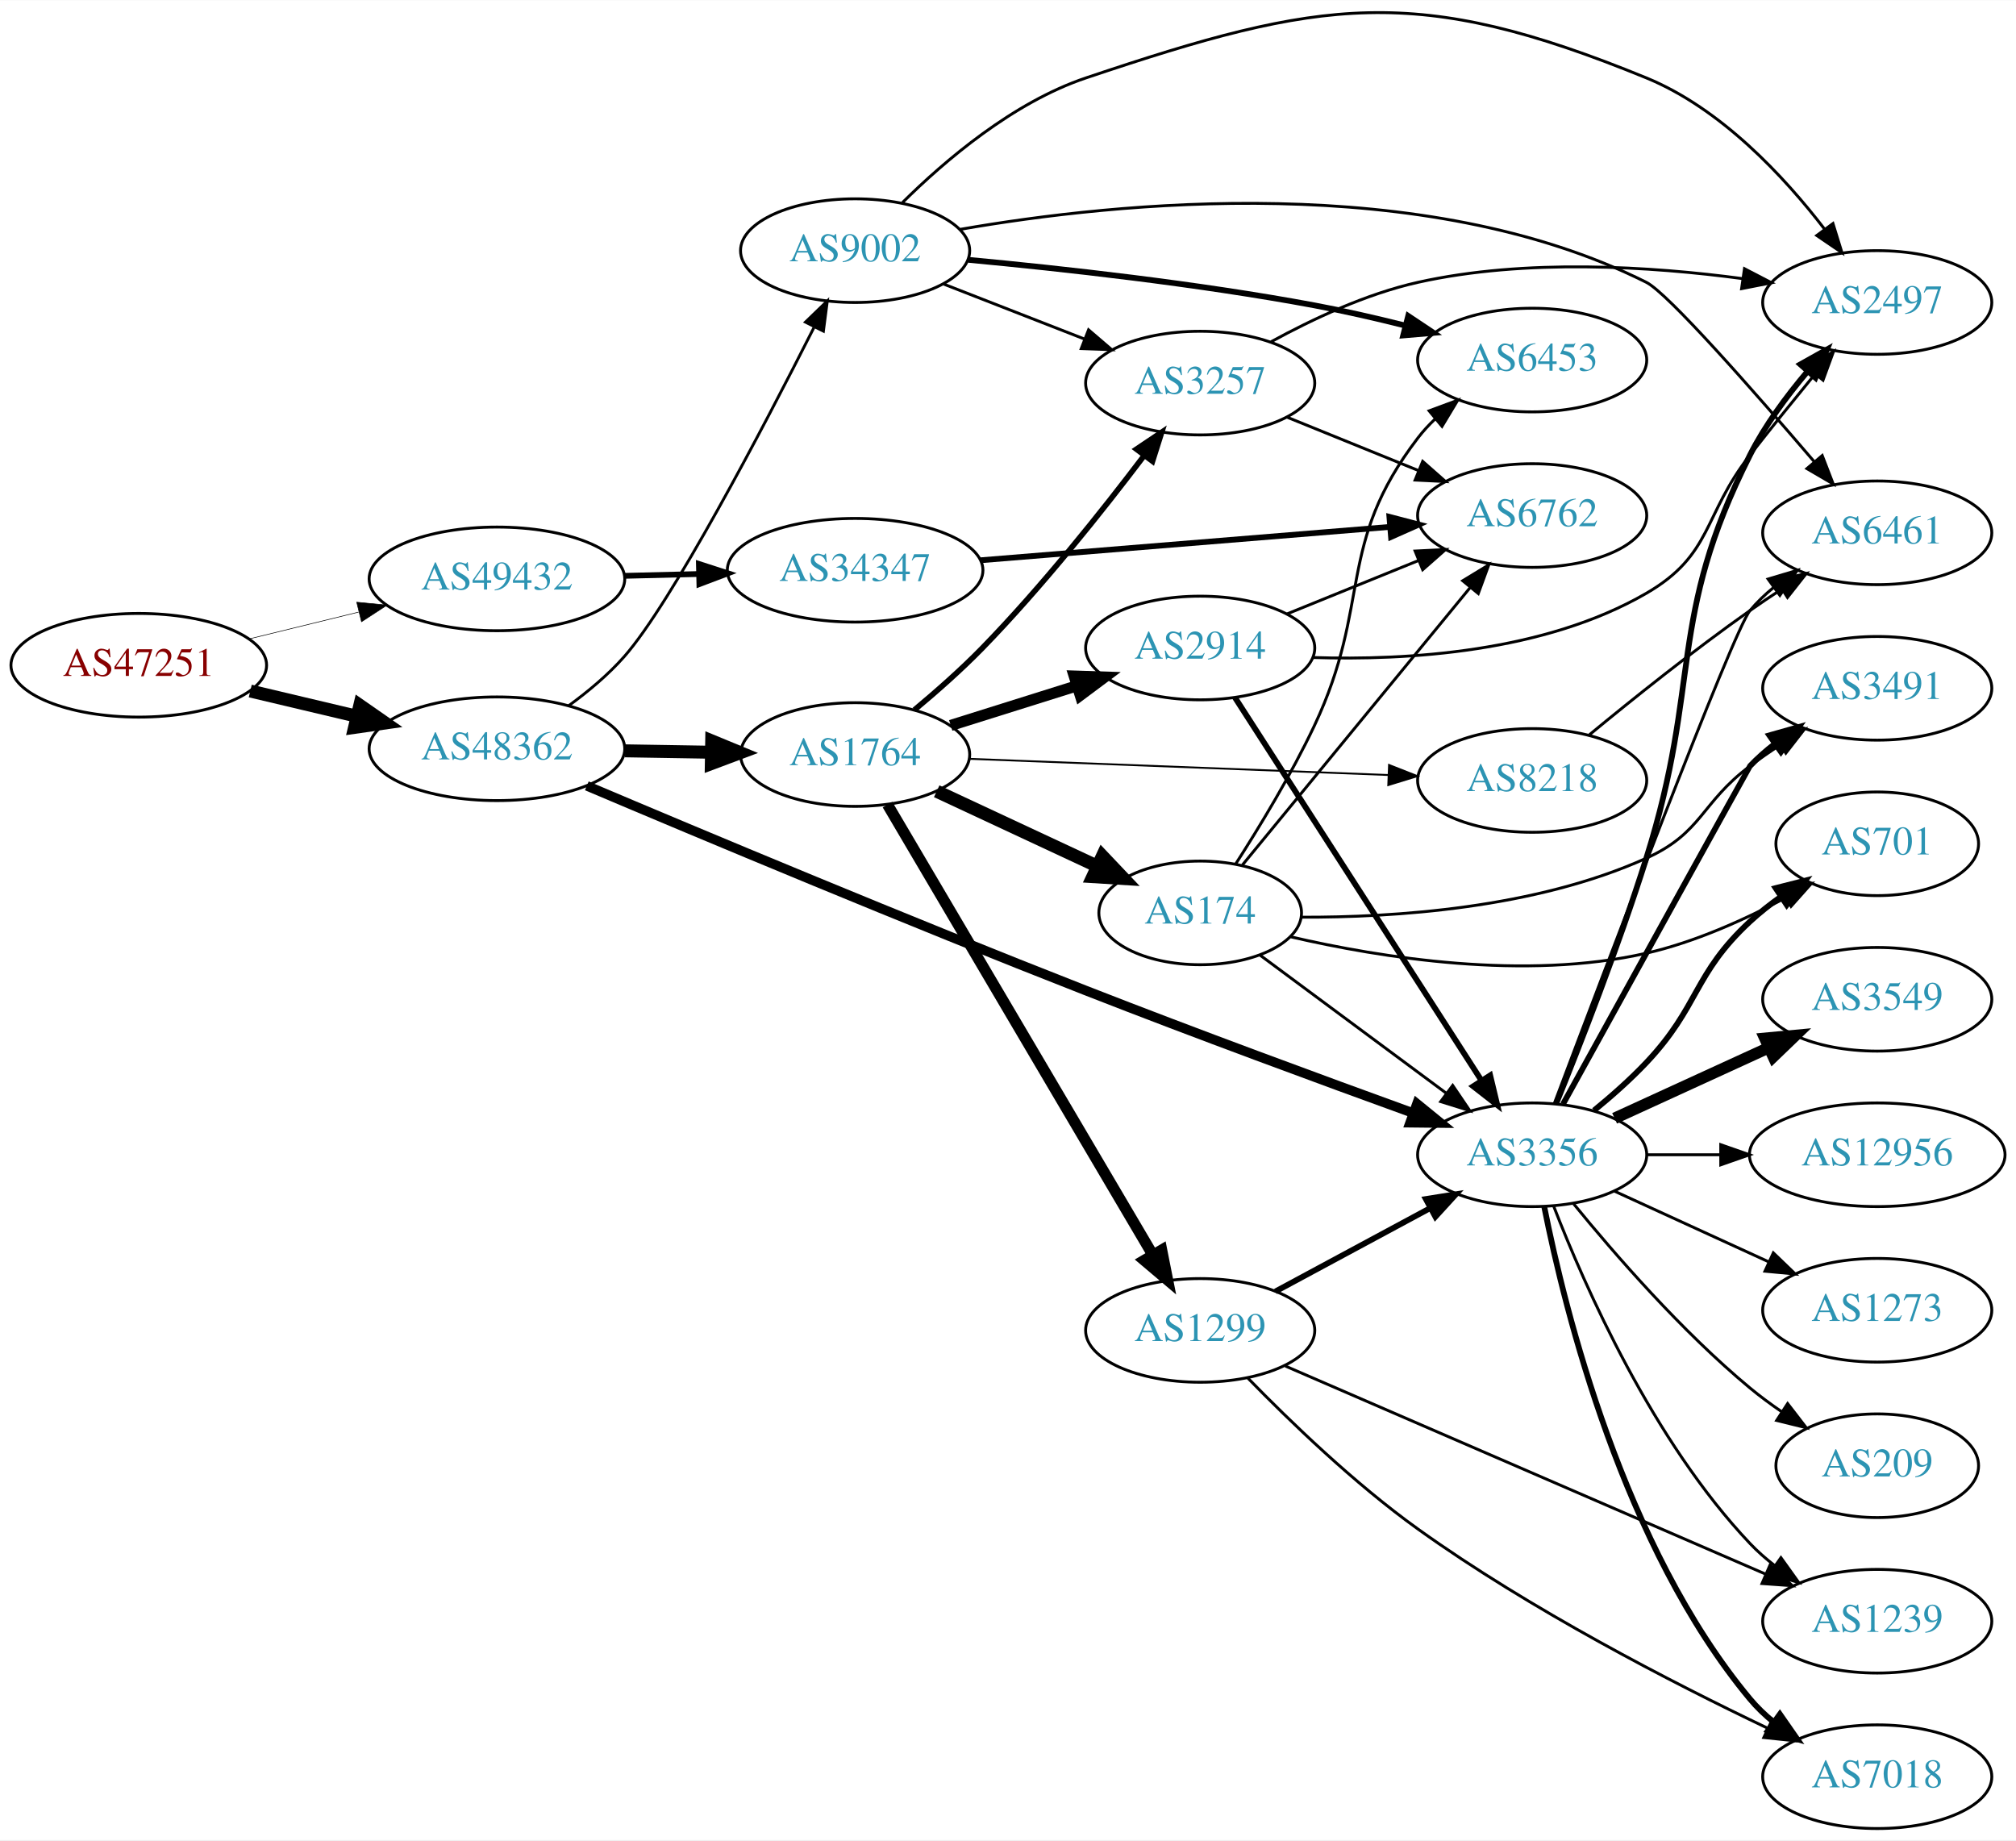
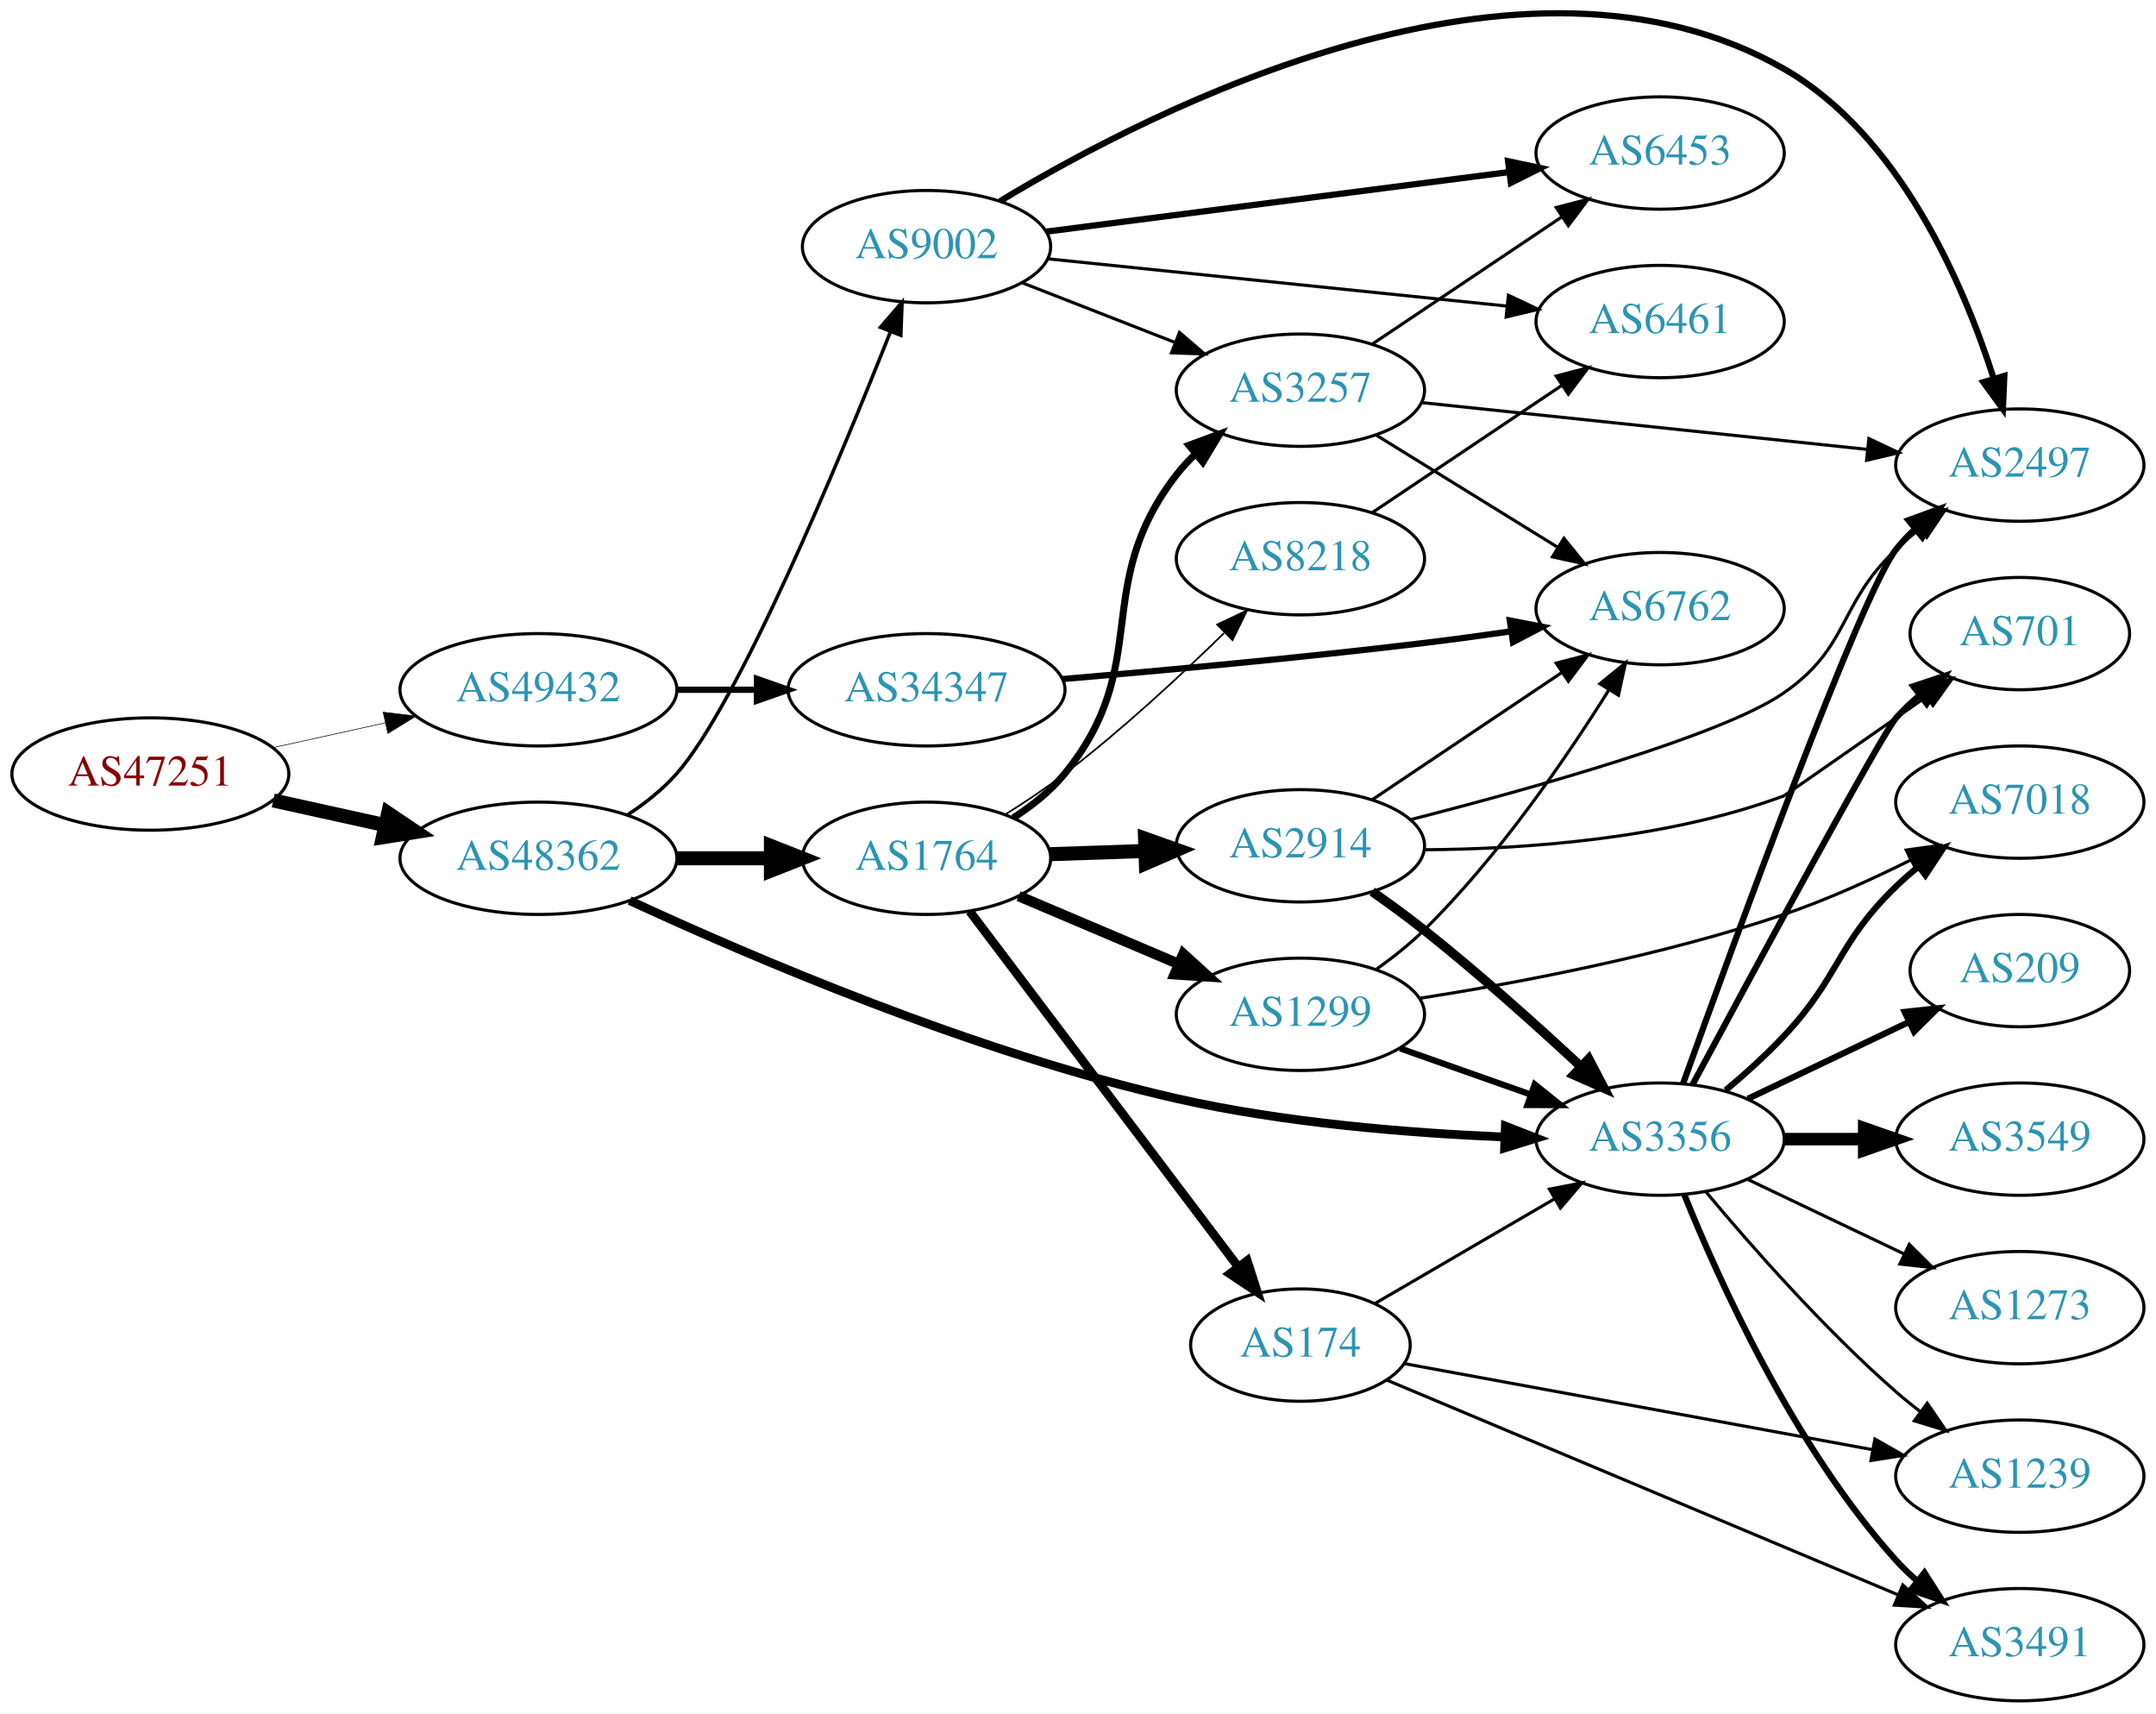
- <svg xmlns="http://www.w3.org/2000/svg" xmlns:xlink="http://www.w3.org/1999/xlink" width="700pt" height="639pt" viewBox="0.00 0.00 700.15 638.95">
-   <g id="graph0" class="graph" transform="scale(1 1) rotate(0) translate(4 634.955)">
-     <polygon fill="white" stroke="none" points="-4,4 -4,-634.955 696.155,-634.955 696.155,4 -4,4" />
+ <svg xmlns="http://www.w3.org/2000/svg" xmlns:xlink="http://www.w3.org/1999/xlink" width="691pt" height="549pt" viewBox="0.00 0.00 691.06 549.02">
+   <g id="graph0" class="graph" transform="scale(1 1) rotate(0) translate(4 545.025)">
+     <polygon fill="white" stroke="none" points="-4,4 -4,-545.025 687.055,-545.025 687.055,4 -4,4" />
    <g id="node1" class="node">
      <g id="a_node1">
        <a xlink:href="/asn/47251" xlink:title="AS47251 ~ VLBGIT Friesenecker e.U. [AT]">
-           <ellipse fill="#ffffff" stroke="black" cx="44.196" cy="-404" rx="44.393" ry="18" />
-           <text text-anchor="middle" x="44.196" y="-400.3" font-family="Times,serif" font-size="14.00" fill="#880000">AS47251</text>
+           <ellipse fill="#ffffff" stroke="black" cx="44.196" cy="-297" rx="44.393" ry="18" />
+           <text text-anchor="middle" x="44.196" y="-293.3" font-family="Times,serif" font-size="14.00" fill="#880000">AS47251</text>
        </a>
      </g>
    </g>
    <g id="node2" class="node">
      <g id="a_node2">
        <a xlink:href="/asn/48362" xlink:title="AS48362 ~ Stadtwerke Feldkirch [AT]">
-           <ellipse fill="#ffffff" stroke="black" cx="168.588" cy="-375" rx="44.393" ry="18" />
-           <text text-anchor="middle" x="168.588" y="-371.3" font-family="Times,serif" font-size="14.00" fill="#2c94b3">AS48362</text>
+           <ellipse fill="#ffffff" stroke="black" cx="168.588" cy="-270" rx="44.393" ry="18" />
+           <text text-anchor="middle" x="168.588" y="-266.3" font-family="Times,serif" font-size="14.00" fill="#2c94b3">AS48362</text>
        </a>
      </g>
    </g>
    <g id="edge1" class="edge">
-       <path fill="none" stroke="black" stroke-width="4.5" d="M82.916,-395.062C94.55,-392.306 107.517,-389.234 119.738,-386.338" />
-       <polygon fill="black" stroke="black" stroke-width="4.5" points="120.959,-390.095 129.782,-383.958 119.143,-382.432 120.959,-390.095" />
+       <path fill="none" stroke="black" stroke-width="4.5" d="M83.586,-288.531C94.978,-286.018 107.6,-283.233 119.525,-280.603" />
+       <polygon fill="black" stroke="black" stroke-width="4.5" points="120.418,-284.438 129.335,-278.439 118.721,-276.748 120.418,-284.438" />
    </g>
    <g id="node3" class="node">
      <g id="a_node3">
        <a xlink:href="/asn/49432" xlink:title="AS49432 ~ schallert.com e.U. [AT]">
-           <ellipse fill="#ffffff" stroke="black" cx="168.588" cy="-434" rx="44.393" ry="18" />
-           <text text-anchor="middle" x="168.588" y="-430.3" font-family="Times,serif" font-size="14.00" fill="#2c94b3">AS49432</text>
+           <ellipse fill="#ffffff" stroke="black" cx="168.588" cy="-324" rx="44.393" ry="18" />
+           <text text-anchor="middle" x="168.588" y="-320.3" font-family="Times,serif" font-size="14.00" fill="#2c94b3">AS49432</text>
        </a>
      </g>
    </g>
    <g id="edge2" class="edge">
-       <path fill="none" stroke="black" stroke-width="0.2" d="M82.583,-413.164C94.564,-416.101 107.989,-419.391 120.568,-422.475" />
-       <polygon fill="black" stroke="black" stroke-width="0.2" points="119.885,-425.911 130.43,-424.892 121.551,-419.112 119.885,-425.911" />
+       <path fill="none" stroke="black" stroke-width="0.2" d="M83.586,-305.469C94.978,-307.982 107.6,-310.767 119.525,-313.397" />
+       <polygon fill="black" stroke="black" stroke-width="0.2" points="118.815,-316.825 129.335,-315.561 120.323,-309.989 118.815,-316.825" />
    </g>
    <g id="node4" class="node">
      <g id="a_node4">
        <a xlink:href="/asn/1764" xlink:title="AS1764 ~ NEXTLAYER-AS [AT]">
-           <ellipse fill="#ffffff" stroke="black" cx="292.98" cy="-373" rx="39.794" ry="18" />
-           <text text-anchor="middle" x="292.98" y="-369.3" font-family="Times,serif" font-size="14.00" fill="#2c94b3">AS1764</text>
+           <ellipse fill="#ffffff" stroke="black" cx="292.98" cy="-270" rx="39.794" ry="18" />
+           <text text-anchor="middle" x="292.98" y="-266.3" font-family="Times,serif" font-size="14.00" fill="#2c94b3">AS1764</text>
        </a>
      </g>
    </g>
    <g id="edge3" class="edge">
-       <path fill="none" stroke="black" stroke-width="4.5" d="M213.084,-374.289C222.773,-374.131 233.11,-373.962 243.002,-373.8" />
-       <polygon fill="black" stroke="black" stroke-width="4.5" points="243.171,-377.736 253.105,-373.635 243.042,-369.862 243.171,-377.736" />
+       <path fill="none" stroke="black" stroke-width="4.5" d="M213.084,-270C222.773,-270 233.11,-270 243.002,-270" />
+       <polygon fill="black" stroke="black" stroke-width="4.5" points="243.105,-273.938 253.105,-270 243.105,-266.063 243.105,-273.938" />
    </g>
    <g id="node5" class="node">
      <g id="a_node5">
-         <a xlink:href="/asn/3356" xlink:title="AS3356 ~ Level 3 Parent, LLC [US]">
-           <ellipse fill="#ffffff" stroke="black" cx="528.116" cy="-234" rx="39.794" ry="18" />
-           <text text-anchor="middle" x="528.116" y="-230.3" font-family="Times,serif" font-size="14.00" fill="#2c94b3">AS3356</text>
+         <a xlink:href="/asn/9002" xlink:title="AS9002 ~ RETN Limited [EU]">
+           <ellipse fill="#ffffff" stroke="black" cx="292.98" cy="-466" rx="39.794" ry="18" />
+           <text text-anchor="middle" x="292.98" y="-462.3" font-family="Times,serif" font-size="14.00" fill="#2c94b3">AS9002</text>
        </a>
      </g>
    </g>
    <g id="edge4" class="edge">
-       <path fill="none" stroke="black" stroke-width="3.326" d="M199.801,-362.128C239.433,-345.336 311.221,-315.242 373.176,-291 411.493,-276.007 455.553,-259.796 486.691,-248.509" />
-       <polygon fill="black" stroke="black" stroke-width="3.326" points="488.109,-251.718 496.323,-245.026 485.728,-245.136 488.109,-251.718" />
+       <path fill="none" stroke="black" stroke-width="1.125" d="M197.012,-283.814C202.708,-287.547 208.326,-291.97 212.784,-297 232.581,-319.337 264.9,-397.049 281.465,-438.866" />
+       <polygon fill="black" stroke="black" stroke-width="1.125" points="278.213,-440.16 285.131,-448.184 284.727,-437.597 278.213,-440.16" />
    </g>
    <g id="node6" class="node">
      <g id="a_node6">
-         <a xlink:href="/asn/9002" xlink:title="AS9002 ~ RETN Limited [EU]">
-           <ellipse fill="#ffffff" stroke="black" cx="292.98" cy="-548" rx="39.794" ry="18" />
-           <text text-anchor="middle" x="292.98" y="-544.3" font-family="Times,serif" font-size="14.00" fill="#2c94b3">AS9002</text>
+         <a xlink:href="/asn/3356" xlink:title="AS3356 ~ Level 3 Parent, LLC [US]">
+           <ellipse fill="#ffffff" stroke="black" cx="528.116" cy="-180" rx="39.794" ry="18" />
+           <text text-anchor="middle" x="528.116" y="-176.3" font-family="Times,serif" font-size="14.00" fill="#2c94b3">AS3356</text>
        </a>
      </g>
    </g>
    <g id="edge5" class="edge">
-       <path fill="none" stroke="black" stroke-width="0.978" d="M193.515,-389.967C200.242,-394.873 207.23,-400.699 212.784,-407 229.203,-425.626 260.738,-485.82 278.664,-521.253" />
-       <polygon fill="black" stroke="black" stroke-width="0.978" points="275.714,-523.176 283.336,-530.535 281.967,-520.029 275.714,-523.176" />
-     </g>
-     <g id="node24" class="node">
-       <g id="a_node24">
+       <path fill="none" stroke="black" stroke-width="2.812" d="M197.805,-256.449C236.41,-238.584 308.314,-207.703 373.176,-193 407.689,-185.177 447.518,-181.964 478.016,-180.688" />
+       <polygon fill="black" stroke="black" stroke-width="2.812" points="478.523,-184.172 488.39,-180.313 478.27,-177.177 478.523,-184.172" />
+     </g>
+     <g id="node23" class="node">
+       <g id="a_node23">
        <a xlink:href="/asn/34347" xlink:title="AS34347 ~ HALLAG Kommunal GmbH [AT]">
-           <ellipse fill="#ffffff" stroke="black" cx="292.98" cy="-437" rx="44.393" ry="18" />
-           <text text-anchor="middle" x="292.98" y="-433.3" font-family="Times,serif" font-size="14.00" fill="#2c94b3">AS34347</text>
-         </a>
-       </g>
-     </g>
-     <g id="edge38" class="edge">
-       <path fill="none" stroke="black" stroke-width="2" d="M212.739,-435.058C221.148,-435.264 230.057,-435.482 238.748,-435.695" />
-       <polygon fill="black" stroke="black" stroke-width="2" points="238.724,-439.196 248.807,-435.942 238.895,-432.198 238.724,-439.196" />
+           <ellipse fill="#ffffff" stroke="black" cx="292.98" cy="-324" rx="44.393" ry="18" />
+           <text text-anchor="middle" x="292.98" y="-320.3" font-family="Times,serif" font-size="14.00" fill="#2c94b3">AS34347</text>
+         </a>
+       </g>
+     </g>
+     <g id="edge36" class="edge">
+       <path fill="none" stroke="black" stroke-width="2" d="M213.084,-324C221.29,-324 229.961,-324 238.434,-324" />
+       <polygon fill="black" stroke="black" stroke-width="2" points="238.625,-327.5 248.625,-324 238.625,-320.5 238.625,-327.5" />
    </g>
    <g id="node7" class="node">
      <g id="a_node7">
-         <a xlink:href="/asn/1299" xlink:title="AS1299 ~ Telia Carrier [EU]">
-           <ellipse fill="#ffffff" stroke="black" cx="412.823" cy="-173" rx="39.794" ry="18" />
-           <text text-anchor="middle" x="412.823" y="-169.3" font-family="Times,serif" font-size="14.00" fill="#2c94b3">AS1299</text>
+         <a xlink:href="/asn/2914" xlink:title="AS2914 ~ NTT America, Inc. [US]">
+           <ellipse fill="#ffffff" stroke="black" cx="412.823" cy="-274" rx="39.794" ry="18" />
+           <text text-anchor="middle" x="412.823" y="-270.3" font-family="Times,serif" font-size="14.00" fill="#2c94b3">AS2914</text>
        </a>
      </g>
    </g>
    <g id="edge6" class="edge">
-       <path fill="none" stroke="black" stroke-width="3.857" d="M304.232,-355.601C324.952,-320.436 371.916,-240.729 396.37,-199.226" />
-       <polygon fill="black" stroke="black" stroke-width="3.857" points="399.45,-200.893 401.511,-190.501 393.419,-197.34 399.45,-200.893" />
+       <path fill="none" stroke="black" stroke-width="4.5" d="M332.566,-271.31C342.333,-271.641 352.949,-272.002 363.144,-272.348" />
+       <polygon fill="black" stroke="black" stroke-width="4.5" points="363.022,-276.283 373.15,-272.687 363.29,-268.413 363.022,-276.283" />
    </g>
    <g id="node8" class="node">
      <g id="a_node8">
-         <a xlink:href="/asn/174" xlink:title="AS174 ~ Cogent Communications [US]">
-           <ellipse fill="#ffffff" stroke="black" cx="412.823" cy="-318" rx="35.194" ry="18" />
-           <text text-anchor="middle" x="412.823" y="-314.3" font-family="Times,serif" font-size="14.00" fill="#2c94b3">AS174</text>
+         <a xlink:href="/asn/1299" xlink:title="AS1299 ~ Telia Carrier [EU]">
+           <ellipse fill="#ffffff" stroke="black" cx="412.823" cy="-220" rx="39.794" ry="18" />
+           <text text-anchor="middle" x="412.823" y="-216.3" font-family="Times,serif" font-size="14.00" fill="#2c94b3">AS1299</text>
        </a>
      </g>
    </g>
    <g id="edge7" class="edge">
-       <path fill="none" stroke="black" stroke-width="4.5" d="M321.312,-360.244C337.834,-352.532 359.061,-342.625 376.805,-334.344" />
-       <polygon fill="black" stroke="black" stroke-width="4.5" points="378.857,-337.732 386.253,-329.934 375.526,-330.595 378.857,-337.732" />
+       <path fill="none" stroke="black" stroke-width="3.375" d="M322.507,-257.896C337.881,-251.373 357.057,-243.237 373.696,-236.177" />
+       <polygon fill="black" stroke="black" stroke-width="3.375" points="375.312,-239.293 383.151,-232.165 372.578,-232.849 375.312,-239.293" />
    </g>
    <g id="node9" class="node">
      <g id="a_node9">
-         <a xlink:href="/asn/2914" xlink:title="AS2914 ~ NTT America, Inc. [US]">
-           <ellipse fill="#ffffff" stroke="black" cx="412.823" cy="-410" rx="39.794" ry="18" />
-           <text text-anchor="middle" x="412.823" y="-406.3" font-family="Times,serif" font-size="14.00" fill="#2c94b3">AS2914</text>
+         <a xlink:href="/asn/174" xlink:title="AS174 ~ Cogent Communications [US]">
+           <ellipse fill="#ffffff" stroke="black" cx="412.823" cy="-114" rx="35.194" ry="18" />
+           <text text-anchor="middle" x="412.823" y="-110.3" font-family="Times,serif" font-size="14.00" fill="#2c94b3">AS174</text>
        </a>
      </g>
    </g>
    <g id="edge8" class="edge">
-       <path fill="none" stroke="black" stroke-width="3.857" d="M326.181,-383.11C339.691,-387.352 355.579,-392.341 369.978,-396.862" />
-       <polygon fill="black" stroke="black" stroke-width="3.857" points="369.072,-400.245 379.661,-399.902 371.169,-393.567 369.072,-400.245" />
+       <path fill="none" stroke="black" stroke-width="2.812" d="M306.816,-253.008C327.624,-225.462 368.821,-170.926 392.966,-138.963" />
+       <polygon fill="black" stroke="black" stroke-width="2.812" points="395.768,-141.06 399.003,-130.971 390.183,-136.84 395.768,-141.06" />
    </g>
    <g id="node10" class="node">
      <g id="a_node10">
        <a xlink:href="/asn/3257" xlink:title="AS3257 ~ GTT [DE]">
-           <ellipse fill="#ffffff" stroke="black" cx="412.823" cy="-502" rx="39.794" ry="18" />
-           <text text-anchor="middle" x="412.823" y="-498.3" font-family="Times,serif" font-size="14.00" fill="#2c94b3">AS3257</text>
+           <ellipse fill="#ffffff" stroke="black" cx="412.823" cy="-420" rx="39.794" ry="18" />
+           <text text-anchor="middle" x="412.823" y="-416.3" font-family="Times,serif" font-size="14.00" fill="#2c94b3">AS3257</text>
        </a>
      </g>
    </g>
    <g id="edge9" class="edge">
-       <path fill="none" stroke="black" stroke-width="1.929" d="M313.571,-388.499C321.214,-394.868 329.875,-402.501 337.176,-410 357.832,-431.214 378.861,-457.66 393.312,-476.747" />
-       <polygon fill="black" stroke="black" stroke-width="1.929" points="390.665,-479.051 399.464,-484.953 396.266,-474.852 390.665,-479.051" />
+       <path fill="none" stroke="black" stroke-width="2.25" d="M320.807,-282.972C326.8,-286.832 332.698,-291.523 337.176,-297 366.022,-332.275 345.242,-356.998 373.176,-393 374.964,-395.304 377.002,-397.489 379.187,-399.544" />
+       <polygon fill="black" stroke="black" stroke-width="2.25" points="377.087,-402.35 387.028,-406.015 381.543,-396.951 377.087,-402.35" />
    </g>
    <g id="node11" class="node">
      <g id="a_node11">
        <a xlink:href="/asn/8218" xlink:title="AS8218 ~ legacy Neotelecoms [FR]">
-           <ellipse fill="#ffffff" stroke="black" cx="528.116" cy="-364" rx="39.794" ry="18" />
-           <text text-anchor="middle" x="528.116" y="-360.3" font-family="Times,serif" font-size="14.00" fill="#2c94b3">AS8218</text>
+           <ellipse fill="#ffffff" stroke="black" cx="412.823" cy="-366" rx="39.794" ry="18" />
+           <text text-anchor="middle" x="412.823" y="-362.3" font-family="Times,serif" font-size="14.00" fill="#2c94b3">AS8218</text>
        </a>
      </g>
    </g>
    <g id="edge10" class="edge">
-       <path fill="none" stroke="black" stroke-width="0.643" d="M332.74,-371.504C372.656,-369.963 434.974,-367.557 478.246,-365.887" />
-       <polygon fill="black" stroke="black" stroke-width="0.643" points="478.406,-369.383 488.264,-365.5 478.136,-362.388 478.406,-369.383" />
+       <path fill="none" stroke="black" stroke-width="0.562" d="M318.282,-284.079C324.593,-288.033 331.273,-292.49 337.176,-297 355.28,-310.831 374.108,-328.258 388.325,-342.139" />
+       <polygon fill="black" stroke="black" stroke-width="0.562" points="386.142,-344.902 395.715,-349.439 391.061,-339.922 386.142,-344.902" />
+     </g>
+     <g id="edge27" class="edge">
+       <path fill="none" stroke="black" d="M323.717,-454.392C338.511,-448.618 356.588,-441.561 372.51,-435.346" />
+       <polygon fill="black" stroke="black" points="374.053,-438.501 382.096,-431.604 371.508,-431.98 374.053,-438.501" />
+     </g>
+     <g id="node15" class="node">
+       <g id="a_node15">
+         <a xlink:href="/asn/2497" xlink:title="AS2497 ~ Internet Initiative Japan Inc. [JP]">
+           <ellipse fill="#ffffff" stroke="black" cx="643.409" cy="-396" rx="39.794" ry="18" />
+           <text text-anchor="middle" x="643.409" y="-392.3" font-family="Times,serif" font-size="14.00" fill="#2c94b3">AS2497</text>
+         </a>
+       </g>
+     </g>
+     <g id="edge29" class="edge">
+       <path fill="none" stroke="black" stroke-width="2" d="M316.552,-480.579C365.58,-510.23 484.114,-570.862 567.762,-523 604.858,-501.775 625.331,-454.144 635.077,-423.626" />
+       <polygon fill="black" stroke="black" stroke-width="2" points="638.445,-424.579 637.979,-413.995 631.742,-422.56 638.445,-424.579" />
+     </g>
+     <g id="node21" class="node">
+       <g id="a_node21">
+         <a xlink:href="/asn/6461" xlink:title="AS6461 ~ Zayo Bandwidth [US]">
+           <ellipse fill="#ffffff" stroke="black" cx="528.116" cy="-442" rx="39.794" ry="18" />
+           <text text-anchor="middle" x="528.116" y="-438.3" font-family="Times,serif" font-size="14.00" fill="#2c94b3">AS6461</text>
+         </a>
+       </g>
+     </g>
+     <g id="edge26" class="edge">
+       <path fill="none" stroke="black" d="M331.697,-462.117C371.784,-457.991 435.293,-451.453 478.967,-446.957" />
+       <polygon fill="black" stroke="black" points="479.478,-450.423 489.067,-445.917 478.761,-443.459 479.478,-450.423" />
+     </g>
+     <g id="node22" class="node">
+       <g id="a_node22">
+         <a xlink:href="/asn/6453" xlink:title="AS6453 ~ TATA COMMUNICATIONS (AMERICA) INC [US]">
+           <ellipse fill="#ffffff" stroke="black" cx="528.116" cy="-496" rx="39.794" ry="18" />
+           <text text-anchor="middle" x="528.116" y="-492.3" font-family="Times,serif" font-size="14.00" fill="#2c94b3">AS6453</text>
+         </a>
+       </g>
+     </g>
+     <g id="edge28" class="edge">
+       <path fill="none" stroke="black" stroke-width="2" d="M331.438,-470.82C371.714,-476.003 435.849,-484.256 479.636,-489.89" />
+       <polygon fill="black" stroke="black" stroke-width="2" points="479.387,-493.387 489.752,-491.192 480.28,-486.444 479.387,-493.387" />
+     </g>
+     <g id="node12" class="node">
+       <g id="a_node12">
+         <a xlink:href="/asn/7018" xlink:title="AS7018 ~ AT&amp;T Services, Inc. [US]">
+           <ellipse fill="#ffffff" stroke="black" cx="643.409" cy="-288" rx="39.794" ry="18" />
+           <text text-anchor="middle" x="643.409" y="-284.3" font-family="Times,serif" font-size="14.00" fill="#2c94b3">AS7018</text>
+         </a>
+       </g>
+     </g>
+     <g id="edge22" class="edge">
+       <path fill="none" stroke="black" stroke-width="2" d="M549.138,-195.655C555.368,-200.898 562.086,-206.953 567.762,-213 586.013,-232.443 584.591,-242.464 603.762,-261 605.914,-263.08 608.239,-265.117 610.644,-267.08" />
+       <polygon fill="black" stroke="black" stroke-width="2" points="608.917,-270.163 618.996,-273.428 613.153,-264.59 608.917,-270.163" />
    </g>
    <g id="node14" class="node">
      <g id="a_node14">
        <a xlink:href="/asn/701" xlink:title="AS701 ~ UUNET [US]">
-           <ellipse fill="#ffffff" stroke="black" cx="647.958" cy="-342" rx="35.194" ry="18" />
-           <text text-anchor="middle" x="647.958" y="-338.3" font-family="Times,serif" font-size="14.00" fill="#2c94b3">AS701</text>
-         </a>
-       </g>
-     </g>
-     <g id="edge21" class="edge">
-       <path fill="none" stroke="black" stroke-width="2" d="M549.604,-249.396C555.724,-254.399 562.262,-260.171 567.762,-266 586.309,-285.654 583.951,-296.621 603.762,-315 607.061,-318.06 610.754,-320.97 614.556,-323.669" />
-       <polygon fill="black" stroke="black" stroke-width="2" points="612.667,-326.616 622.937,-329.216 616.53,-320.779 612.667,-326.616" />
-     </g>
-     <g id="node15" class="node">
-       <g id="a_node15">
-         <a xlink:href="/asn/3491" xlink:title="AS3491 ~ PCCW Global, Inc. [US]">
-           <ellipse fill="#ffffff" stroke="black" cx="647.958" cy="-396" rx="39.794" ry="18" />
-           <text text-anchor="middle" x="647.958" y="-392.3" font-family="Times,serif" font-size="14.00" fill="#2c94b3">AS3491</text>
-         </a>
-       </g>
-     </g>
-     <g id="edge19" class="edge">
-       <path fill="none" stroke="black" stroke-width="2" d="M538.831,-251.603C558.979,-288.106 603.477,-368.699 603.762,-369 606.348,-371.728 609.266,-374.294 612.334,-376.677" />
-       <polygon fill="black" stroke="black" stroke-width="2" points="610.488,-379.658 620.682,-382.543 614.512,-373.93 610.488,-379.658" />
+           <ellipse fill="#ffffff" stroke="black" cx="643.409" cy="-342" rx="35.194" ry="18" />
+           <text text-anchor="middle" x="643.409" y="-338.3" font-family="Times,serif" font-size="14.00" fill="#2c94b3">AS701</text>
+         </a>
+       </g>
+     </g>
+     <g id="edge24" class="edge">
+       <path fill="none" stroke="black" stroke-width="2" d="M538.48,-197.426C557.524,-232.797 599.349,-310.099 603.762,-315 606.078,-317.572 608.683,-320.03 611.418,-322.343" />
+       <polygon fill="black" stroke="black" stroke-width="2" points="609.284,-325.117 619.342,-328.448 613.557,-319.572 609.284,-325.117" />
+     </g>
+     <g id="edge23" class="edge">
+       <path fill="none" stroke="black" stroke-width="2" d="M535.489,-197.825C551.43,-242.151 592.555,-354.812 603.762,-369 605.57,-371.288 607.623,-373.462 609.817,-375.51" />
+       <polygon fill="black" stroke="black" stroke-width="2" points="607.728,-378.323 617.677,-381.966 612.171,-372.914 607.728,-378.323" />
    </g>
    <g id="node16" class="node">
      <g id="a_node16">
-         <a xlink:href="/asn/3549" xlink:title="AS3549 ~ Level 3 Parent, LLC [US]">
-           <ellipse fill="#ffffff" stroke="black" cx="647.958" cy="-288" rx="39.794" ry="18" />
-           <text text-anchor="middle" x="647.958" y="-284.3" font-family="Times,serif" font-size="14.00" fill="#2c94b3">AS3549</text>
-         </a>
-       </g>
-     </g>
-     <g id="edge16" class="edge">
-       <path fill="none" stroke="black" stroke-width="4" d="M556.745,-246.661C572.702,-253.973 592.972,-263.261 610.255,-271.181" />
-       <polygon fill="black" stroke="black" stroke-width="4" points="608.954,-274.435 619.503,-275.419 611.87,-268.071 608.954,-274.435" />
+         <a xlink:href="/asn/209" xlink:title="AS209 ~ CenturyLink Communications, LLC [US]">
+           <ellipse fill="#ffffff" stroke="black" cx="643.409" cy="-234" rx="35.194" ry="18" />
+           <text text-anchor="middle" x="643.409" y="-230.3" font-family="Times,serif" font-size="14.00" fill="#2c94b3">AS209</text>
+         </a>
+       </g>
+     </g>
+     <g id="edge18" class="edge">
+       <path fill="none" stroke="black" stroke-width="2" d="M556.252,-192.934C571.684,-200.29 591.17,-209.577 607.705,-217.459" />
+       <polygon fill="black" stroke="black" stroke-width="2" points="606.514,-220.768 617.047,-221.911 609.525,-214.449 606.514,-220.768" />
    </g>
    <g id="node17" class="node">
      <g id="a_node17">
-         <a xlink:href="/asn/6461" xlink:title="AS6461 ~ Zayo Bandwidth [US]">
-           <ellipse fill="#ffffff" stroke="black" cx="647.958" cy="-450" rx="39.794" ry="18" />
-           <text text-anchor="middle" x="647.958" y="-446.3" font-family="Times,serif" font-size="14.00" fill="#2c94b3">AS6461</text>
-         </a>
-       </g>
-     </g>
-     <g id="edge17" class="edge">
-       <path fill="none" stroke="black" d="M535.756,-251.681C552.939,-297.317 597.937,-416.001 603.762,-423 606.167,-425.889 608.964,-428.563 611.956,-431.013" />
-       <polygon fill="black" stroke="black" points="610.044,-433.95 620.199,-436.973 614.146,-428.277 610.044,-433.95" />
+         <a xlink:href="/asn/3549" xlink:title="AS3549 ~ Level 3 Parent, LLC [US]">
+           <ellipse fill="#ffffff" stroke="black" cx="643.409" cy="-180" rx="39.794" ry="18" />
+           <text text-anchor="middle" x="643.409" y="-176.3" font-family="Times,serif" font-size="14.00" fill="#2c94b3">AS3549</text>
+         </a>
+       </g>
+     </g>
+     <g id="edge19" class="edge">
+       <path fill="none" stroke="black" stroke-width="4" d="M567.788,-180C575.991,-180 584.755,-180 593.287,-180" />
+       <polygon fill="black" stroke="black" stroke-width="4" points="593.526,-183.5 603.526,-180 593.526,-176.5 593.526,-183.5" />
    </g>
    <g id="node18" class="node">
      <g id="a_node18">
        <a xlink:href="/asn/1239" xlink:title="AS1239 ~ Sprint [US]">
-           <ellipse fill="#ffffff" stroke="black" cx="647.958" cy="-72" rx="39.794" ry="18" />
-           <text text-anchor="middle" x="647.958" y="-68.3" font-family="Times,serif" font-size="14.00" fill="#2c94b3">AS1239</text>
-         </a>
-       </g>
-     </g>
-     <g id="edge18" class="edge">
-       <path fill="none" stroke="black" d="M535.639,-216.006C546.389,-188.272 570.047,-134.571 603.762,-99 606.348,-96.272 609.266,-93.706 612.334,-91.323" />
-       <polygon fill="black" stroke="black" points="614.512,-94.07 620.682,-85.457 610.488,-88.342 614.512,-94.07" />
+           <ellipse fill="#ffffff" stroke="black" cx="643.409" cy="-72" rx="39.794" ry="18" />
+           <text text-anchor="middle" x="643.409" y="-68.3" font-family="Times,serif" font-size="14.00" fill="#2c94b3">AS1239</text>
+         </a>
+       </g>
+     </g>
+     <g id="edge20" class="edge">
+       <path fill="none" stroke="black" d="M542.746,-163.183C557.029,-146.071 580.575,-119.255 603.762,-99 606.228,-96.846 608.867,-94.706 611.564,-92.628" />
+       <polygon fill="black" stroke="black" points="613.737,-95.375 619.718,-86.63 609.589,-89.736 613.737,-95.375" />
    </g>
    <g id="node19" class="node">
      <g id="a_node19">
-         <a xlink:href="/asn/12956" xlink:title="AS12956 ~ TELXIUS [ES]">
-           <ellipse fill="#ffffff" stroke="black" cx="647.958" cy="-234" rx="44.393" ry="18" />
-           <text text-anchor="middle" x="647.958" y="-230.3" font-family="Times,serif" font-size="14.00" fill="#2c94b3">AS12956</text>
-         </a>
-       </g>
-     </g>
-     <g id="edge20" class="edge">
-       <path fill="none" stroke="black" d="M568.029,-234C576.131,-234 584.806,-234 593.333,-234" />
-       <polygon fill="black" stroke="black" points="593.61,-237.5 603.61,-234 593.61,-230.5 593.61,-237.5" />
+         <a xlink:href="/asn/3491" xlink:title="AS3491 ~ PCCW Global, Inc. [US]">
+           <ellipse fill="#ffffff" stroke="black" cx="643.409" cy="-18" rx="39.794" ry="18" />
+           <text text-anchor="middle" x="643.409" y="-14.3" font-family="Times,serif" font-size="14.00" fill="#2c94b3">AS3491</text>
+         </a>
+       </g>
+     </g>
+     <g id="edge21" class="edge">
+       <path fill="none" stroke="black" stroke-width="2" d="M535.864,-162.213C546.915,-134.757 570.968,-81.422 603.762,-45 605.765,-42.776 607.984,-40.637 610.316,-38.603" />
+       <polygon fill="black" stroke="black" stroke-width="2" points="612.847,-41.065 618.535,-32.127 608.514,-35.567 612.847,-41.065" />
    </g>
    <g id="node20" class="node">
      <g id="a_node20">
-         <a xlink:href="/asn/7018" xlink:title="AS7018 ~ AT&amp;T Services, Inc. [US]">
-           <ellipse fill="#ffffff" stroke="black" cx="647.958" cy="-18" rx="39.794" ry="18" />
-           <text text-anchor="middle" x="647.958" y="-14.3" font-family="Times,serif" font-size="14.00" fill="#2c94b3">AS7018</text>
-         </a>
-       </g>
-     </g>
-     <g id="edge22" class="edge">
-       <path fill="none" stroke="black" stroke-width="2" d="M532.315,-215.927C539.478,-179.859 559.752,-97.875 603.762,-45 606.167,-42.111 608.964,-39.437 611.956,-36.987" />
-       <polygon fill="black" stroke="black" stroke-width="2" points="614.146,-39.722 620.199,-31.027 610.044,-34.05 614.146,-39.722" />
-     </g>
-     <g id="node21" class="node">
-       <g id="a_node21">
-         <a xlink:href="/asn/2497" xlink:title="AS2497 ~ Internet Initiative Japan Inc. [JP]">
-           <ellipse fill="#ffffff" stroke="black" cx="647.958" cy="-530" rx="39.794" ry="18" />
-           <text text-anchor="middle" x="647.958" y="-526.3" font-family="Times,serif" font-size="14.00" fill="#2c94b3">AS2497</text>
-         </a>
-       </g>
-     </g>
-     <g id="edge23" class="edge">
-       <path fill="none" stroke="black" stroke-width="2" d="M536.405,-251.661C544.65,-272.016 558.175,-306.579 567.762,-337 587.075,-398.275 574.794,-419.655 603.762,-477 608.954,-487.277 616.413,-497.376 623.676,-505.955" />
-       <polygon fill="black" stroke="black" stroke-width="2" points="621.253,-508.498 630.499,-513.671 626.497,-503.861 621.253,-508.498" />
-     </g>
-     <g id="node22" class="node">
-       <g id="a_node22">
        <a xlink:href="/asn/1273" xlink:title="AS1273 ~ Vodafone Group PLC [EU]">
-           <ellipse fill="#ffffff" stroke="black" cx="647.958" cy="-180" rx="39.794" ry="18" />
-           <text text-anchor="middle" x="647.958" y="-176.3" font-family="Times,serif" font-size="14.00" fill="#2c94b3">AS1273</text>
-         </a>
-       </g>
-     </g>
-     <g id="edge24" class="edge">
-       <path fill="none" stroke="black" d="M556.745,-221.339C572.702,-214.027 592.972,-204.739 610.255,-196.819" />
-       <polygon fill="black" stroke="black" points="611.87,-199.929 619.503,-192.581 608.954,-193.565 611.87,-199.929" />
-     </g>
-     <g id="node23" class="node">
-       <g id="a_node23">
-         <a xlink:href="/asn/209" xlink:title="AS209 ~ CenturyLink Communications, LLC [US]">
-           <ellipse fill="#ffffff" stroke="black" cx="647.958" cy="-126" rx="35.194" ry="18" />
-           <text text-anchor="middle" x="647.958" y="-122.3" font-family="Times,serif" font-size="14.00" fill="#2c94b3">AS209</text>
+           <ellipse fill="#ffffff" stroke="black" cx="643.409" cy="-126" rx="39.794" ry="18" />
+           <text text-anchor="middle" x="643.409" y="-122.3" font-family="Times,serif" font-size="14.00" fill="#2c94b3">AS1273</text>
        </a>
      </g>
    </g>
    <g id="edge25" class="edge">
-       <path fill="none" stroke="black" d="M542.535,-216.935C556.65,-199.625 580.064,-172.655 603.762,-153 607.226,-150.128 611.018,-147.331 614.873,-144.692" />
-       <polygon fill="black" stroke="black" points="616.834,-147.592 623.305,-139.203 613.015,-141.725 616.834,-147.592" />
-     </g>
-     <g id="edge31" class="edge">
-       <path fill="none" stroke="black" d="M323.717,-536.392C338.511,-530.618 356.588,-523.561 372.51,-517.346" />
-       <polygon fill="black" stroke="black" points="374.053,-520.501 382.096,-513.604 371.508,-513.98 374.053,-520.501" />
+       <path fill="none" stroke="black" d="M556.252,-167.066C571.246,-159.919 590.067,-150.948 606.291,-143.215" />
+       <polygon fill="black" stroke="black" points="607.973,-146.291 615.494,-138.829 604.961,-139.972 607.973,-146.291" />
+     </g>
+     <g id="edge14" class="edge">
+       <path fill="none" stroke="black" stroke-width="3" d="M435.827,-259.317C441.357,-255.44 447.212,-251.171 452.469,-247 469.851,-233.211 488.42,-216.552 502.69,-203.295" />
+       <polygon fill="black" stroke="black" stroke-width="3" points="505.233,-205.71 510.141,-196.32 500.449,-200.6 505.233,-205.71" />
    </g>
    <g id="node13" class="node">
      <g id="a_node13">
-         <a xlink:href="/asn/6453" xlink:title="AS6453 ~ TATA COMMUNICATIONS (AMERICA) INC [US]">
-           <ellipse fill="#ffffff" stroke="black" cx="528.116" cy="-510" rx="39.794" ry="18" />
-           <text text-anchor="middle" x="528.116" y="-506.3" font-family="Times,serif" font-size="14.00" fill="#2c94b3">AS6453</text>
-         </a>
-       </g>
+         <a xlink:href="/asn/6762" xlink:title="AS6762 ~ TELECOM ITALIA SPARKLE S.p.A. [IT]">
+           <ellipse fill="#ffffff" stroke="black" cx="528.116" cy="-350" rx="39.794" ry="18" />
+           <text text-anchor="middle" x="528.116" y="-346.3" font-family="Times,serif" font-size="14.00" fill="#2c94b3">AS6762</text>
+         </a>
+       </g>
+     </g>
+     <g id="edge15" class="edge">
+       <path fill="none" stroke="black" d="M435.936,-288.834C453.247,-300.447 477.516,-316.727 496.665,-329.572" />
+       <polygon fill="black" stroke="black" points="494.804,-332.539 505.059,-335.203 498.704,-326.726 494.804,-332.539" />
+     </g>
+     <g id="edge16" class="edge">
+       <path fill="none" stroke="black" d="M452.676,-272.738C484.554,-272.936 530.363,-276.093 567.762,-290 568.102,-290.126 592.591,-307.202 613.425,-321.749" />
+       <polygon fill="black" stroke="black" points="611.553,-324.711 621.756,-327.567 615.561,-318.972 611.553,-324.711" />
+     </g>
+     <g id="edge17" class="edge">
+       <path fill="none" stroke="black" d="M447.987,-282.356C487.088,-292.35 548.245,-309.433 567.762,-323 589.079,-337.818 584.914,-351.147 603.762,-369 606.139,-371.251 608.717,-373.458 611.375,-375.58" />
+       <polygon fill="black" stroke="black" points="609.366,-378.448 619.467,-381.647 613.565,-372.848 609.366,-378.448" />
+     </g>
+     <g id="edge13" class="edge">
+       <path fill="none" stroke="black" stroke-width="2" d="M444.781,-209.07C457.644,-204.528 472.75,-199.195 486.487,-194.345" />
+       <polygon fill="black" stroke="black" stroke-width="2" points="487.931,-197.547 496.196,-190.917 485.601,-190.946 487.931,-197.547" />
+     </g>
+     <g id="edge11" class="edge">
+       <path fill="none" stroke="black" d="M450.886,-225.098C482.494,-230.059 528.86,-238.798 567.762,-252 581.442,-256.642 595.874,-263.181 608.364,-269.414" />
+       <polygon fill="black" stroke="black" points="606.995,-272.646 617.492,-274.085 610.184,-266.414 606.995,-272.646" />
+     </g>
+     <g id="edge12" class="edge">
+       <path fill="none" stroke="black" d="M437.289,-234.517C442.55,-238.27 447.916,-242.525 452.469,-247 476.174,-270.298 497.806,-301.801 511.61,-323.809" />
+       <polygon fill="black" stroke="black" points="508.805,-325.93 517.03,-332.609 514.765,-322.259 508.805,-325.93" />
+     </g>
+     <g id="edge32" class="edge">
+       <path fill="none" stroke="black" d="M436.749,-127.356C453.308,-137.002 475.91,-150.169 494.367,-160.922" />
+       <polygon fill="black" stroke="black" points="492.648,-163.971 503.05,-165.98 496.172,-157.922 492.648,-163.971" />
+     </g>
+     <g id="edge30" class="edge">
+       <path fill="none" stroke="black" d="M446.089,-108.072C485.25,-100.876 551.567,-88.691 596.157,-80.498" />
+       <polygon fill="black" stroke="black" points="596.955,-83.91 606.158,-78.661 595.69,-77.025 596.955,-83.91" />
+     </g>
+     <g id="edge31" class="edge">
+       <path fill="none" stroke="black" d="M440.492,-102.8C480.954,-85.807 558.031,-53.437 604.366,-33.977" />
+       <polygon fill="black" stroke="black" points="605.897,-37.13 613.762,-30.031 603.187,-30.676 605.897,-37.13" />
+     </g>
+     <g id="edge35" class="edge">
+       <path fill="none" stroke="black" d="M437.023,-405.666C453.824,-395.285 476.741,-381.125 495.257,-369.685" />
+       <polygon fill="black" stroke="black" points="497.28,-372.549 503.947,-364.315 493.6,-366.594 497.28,-372.549" />
    </g>
    <g id="edge33" class="edge">
-       <path fill="none" stroke="black" stroke-width="2" d="M332.3,-544.813C364.531,-541.796 411.741,-536.591 452.469,-529 462.724,-527.089 473.659,-524.578 483.908,-522.011" />
-       <polygon fill="black" stroke="black" stroke-width="2" points="485.066,-525.327 493.878,-519.445 483.322,-518.548 485.066,-525.327" />
-     </g>
-     <g id="edge32" class="edge">
-       <path fill="none" stroke="black" d="M329.525,-555.403C384.036,-564.888 490.115,-575.831 567.762,-537 575.189,-533.286 605.137,-499.185 625.997,-474.801" />
-       <polygon fill="black" stroke="black" points="628.855,-476.843 632.677,-466.962 623.527,-472.303 628.855,-476.843" />
+       <path fill="none" stroke="black" d="M451.569,-416.037C490.696,-411.929 551.975,-405.495 594.494,-401.031" />
+       <polygon fill="black" stroke="black" points="595.027,-404.494 604.606,-399.969 594.296,-397.532 595.027,-404.494" />
    </g>
    <g id="edge34" class="edge">
-       <path fill="none" stroke="black" d="M309.4,-564.672C324.146,-579.284 347.832,-599.483 373.176,-608 455.154,-635.547 487.738,-640.791 567.762,-608 593.623,-597.403 615.569,-573.834 629.754,-555.361" />
-       <polygon fill="black" stroke="black" points="632.584,-557.42 635.711,-547.297 626.954,-553.26 632.584,-557.42" />
-     </g>
-     <g id="edge35" class="edge">
-       <path fill="none" stroke="black" stroke-width="2" d="M438.966,-186.538C454.697,-195.008 475.181,-206.037 492.443,-215.331" />
-       <polygon fill="black" stroke="black" stroke-width="2" points="491.187,-218.63 501.651,-220.289 494.505,-212.467 491.187,-218.63" />
+       <path fill="none" stroke="black" d="M435.936,-434.834C453.247,-446.447 477.516,-462.727 496.665,-475.572" />
+       <polygon fill="black" stroke="black" points="494.804,-478.539 505.059,-481.203 498.704,-472.726 494.804,-478.539" />
+     </g>
+     <g id="edge38" class="edge">
+       <path fill="none" stroke="black" d="M435.936,-380.834C453.247,-392.447 477.516,-408.727 496.665,-421.572" />
+       <polygon fill="black" stroke="black" points="494.804,-424.539 505.059,-427.203 498.704,-418.726 494.804,-424.539" />
    </g>
    <g id="edge37" class="edge">
-       <path fill="none" stroke="black" d="M442.41,-160.615C484.297,-142.469 562.42,-108.624 609.054,-88.421" />
-       <polygon fill="black" stroke="black" points="610.718,-91.515 618.503,-84.328 607.935,-85.091 610.718,-91.515" />
-     </g>
-     <g id="edge36" class="edge">
-       <path fill="none" stroke="black" d="M429.408,-156.405C443.851,-141.582 466.376,-119.827 488.469,-104 527.498,-76.04 576.644,-50.716 609.779,-34.904" />
-       <polygon fill="black" stroke="black" points="611.548,-37.94 619.098,-30.506 608.561,-31.609 611.548,-37.94" />
-     </g>
-     <g id="edge11" class="edge">
-       <path fill="none" stroke="black" d="M433.557,-303.368C451.419,-290.125 477.954,-270.451 498.208,-255.434" />
-       <polygon fill="black" stroke="black" points="500.511,-258.083 506.46,-249.315 496.342,-252.46 500.511,-258.083" />
-     </g>
-     <g id="node12" class="node">
-       <g id="a_node12">
-         <a xlink:href="/asn/6762" xlink:title="AS6762 ~ TELECOM ITALIA SPARKLE S.p.A. [IT]">
-           <ellipse fill="#ffffff" stroke="black" cx="528.116" cy="-456" rx="39.794" ry="18" />
-           <text text-anchor="middle" x="528.116" y="-452.3" font-family="Times,serif" font-size="14.00" fill="#2c94b3">AS6762</text>
-         </a>
-       </g>
-     </g>
-     <g id="edge12" class="edge">
-       <path fill="none" stroke="black" d="M427.489,-334.646C447.201,-358.657 483.757,-403.186 506.684,-431.113" />
-       <polygon fill="black" stroke="black" points="503.996,-433.354 513.046,-438.862 509.406,-428.912 503.996,-433.354" />
-     </g>
-     <g id="edge13" class="edge">
-       <path fill="none" stroke="black" d="M425.081,-334.889C433.336,-347.73 444.456,-366.022 452.469,-383 472.631,-425.718 459.76,-445.489 488.469,-483 490.242,-485.315 492.269,-487.509 494.446,-489.571" />
-       <polygon fill="black" stroke="black" points="492.338,-492.37 502.273,-496.052 496.803,-486.978 492.338,-492.37" />
-     </g>
-     <g id="edge14" class="edge">
-       <path fill="none" stroke="black" d="M444.282,-309.688C475.608,-302.424 525.633,-294.416 567.762,-304 584.596,-307.83 602.028,-315.703 616.238,-323.295" />
-       <polygon fill="black" stroke="black" points="614.629,-326.405 625.071,-328.198 618.026,-320.284 614.629,-326.405" />
-     </g>
-     <g id="edge15" class="edge">
-       <path fill="none" stroke="black" d="M447.8,-316.511C480.07,-316.38 529.241,-319.579 567.762,-337 587.268,-345.821 586.626,-356.17 603.762,-369 607.108,-371.504 610.689,-374.004 614.307,-376.415" />
-       <polygon fill="black" stroke="black" points="612.416,-379.361 622.716,-381.843 616.212,-373.479 612.416,-379.361" />
-     </g>
-     <g id="edge26" class="edge">
-       <path fill="none" stroke="black" stroke-width="2" d="M424.892,-392.804C444.859,-361.786 487.004,-296.313 510.465,-259.868" />
-       <polygon fill="black" stroke="black" stroke-width="2" points="513.532,-261.569 516.002,-251.266 507.646,-257.78 513.532,-261.569" />
-     </g>
-     <g id="edge27" class="edge">
-       <path fill="none" stroke="black" d="M442.999,-421.846C456.874,-427.48 473.652,-434.292 488.561,-440.346" />
-       <polygon fill="black" stroke="black" points="487.457,-443.675 498.039,-444.194 490.09,-437.189 487.457,-443.675" />
-     </g>
-     <g id="edge28" class="edge">
-       <path fill="none" stroke="black" d="M451.863,-406.701C484.716,-405.632 532.345,-408.483 567.762,-429 590.837,-442.367 587.335,-455.994 603.762,-477 610.966,-486.212 619.022,-496.183 626.208,-504.964" />
-       <polygon fill="black" stroke="black" points="623.722,-507.451 632.775,-512.955 629.13,-503.007 623.722,-507.451" />
-     </g>
-     <g id="edge30" class="edge">
-       <path fill="none" stroke="black" d="M442.999,-490.154C456.874,-484.52 473.652,-477.708 488.561,-471.654" />
-       <polygon fill="black" stroke="black" points="490.09,-474.811 498.039,-467.806 487.457,-468.325 490.09,-474.811" />
-     </g>
-     <g id="edge29" class="edge">
-       <path fill="none" stroke="black" d="M437.403,-516.33C451.634,-524.129 470.447,-532.985 488.469,-537 525.826,-545.323 569.326,-542.548 601.293,-538.271" />
-       <polygon fill="black" stroke="black" points="601.843,-541.728 611.244,-536.841 600.848,-534.799 601.843,-541.728" />
-     </g>
-     <g id="edge40" class="edge">
-       <path fill="none" stroke="black" d="M548.004,-379.877C562.834,-392.109 584.182,-409.205 603.762,-423 607.26,-425.464 610.978,-427.961 614.708,-430.39" />
-       <polygon fill="black" stroke="black" points="613.023,-433.466 623.337,-435.889 616.785,-427.563 613.023,-433.466" />
-     </g>
-     <g id="edge39" class="edge">
-       <path fill="none" stroke="black" stroke-width="2" d="M336.47,-440.463C376.631,-443.736 436.823,-448.641 478.794,-452.062" />
-       <polygon fill="black" stroke="black" stroke-width="2" points="478.532,-455.552 488.783,-452.876 479.1,-448.575 478.532,-455.552" />
+       <path fill="none" stroke="black" stroke-width="2" d="M336.424,-327.414C368.378,-330.131 413.232,-334.255 452.469,-339 461.446,-340.085 471.008,-341.385 480.188,-342.705" />
+       <polygon fill="black" stroke="black" stroke-width="2" points="479.936,-346.205 490.338,-344.193 480.952,-339.279 479.936,-346.205" />
    </g>
  </g>
</svg>
